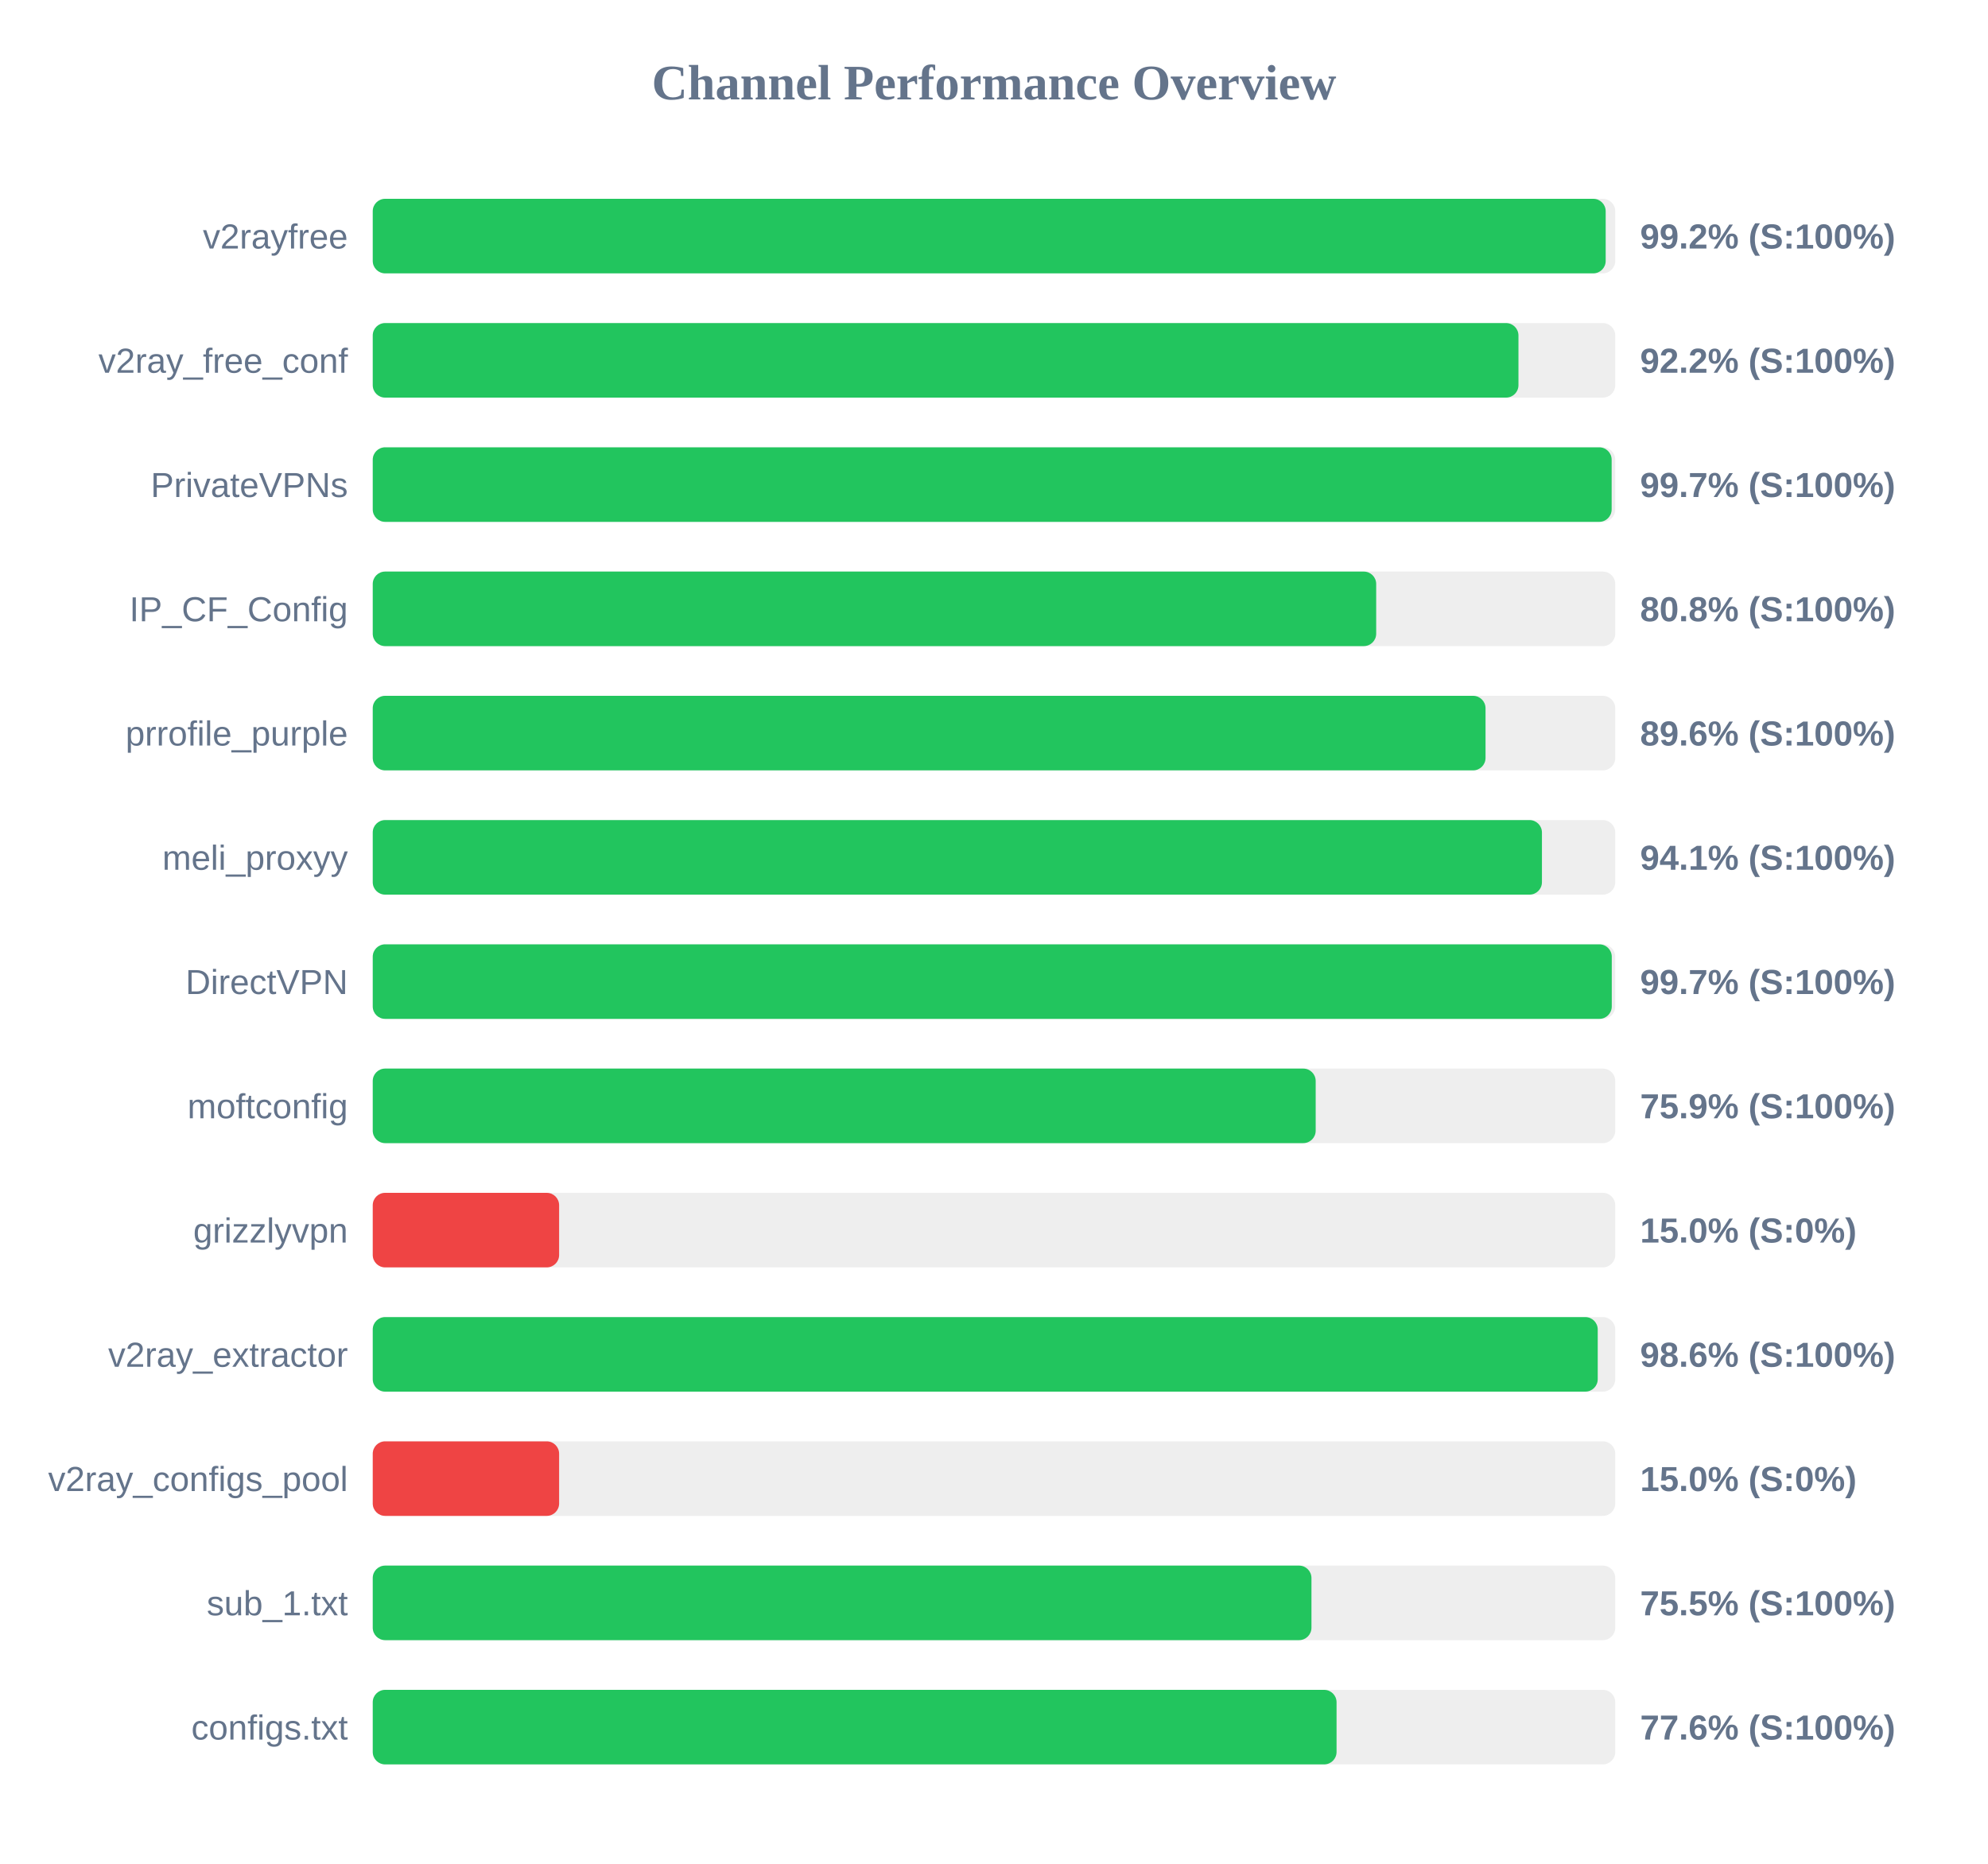
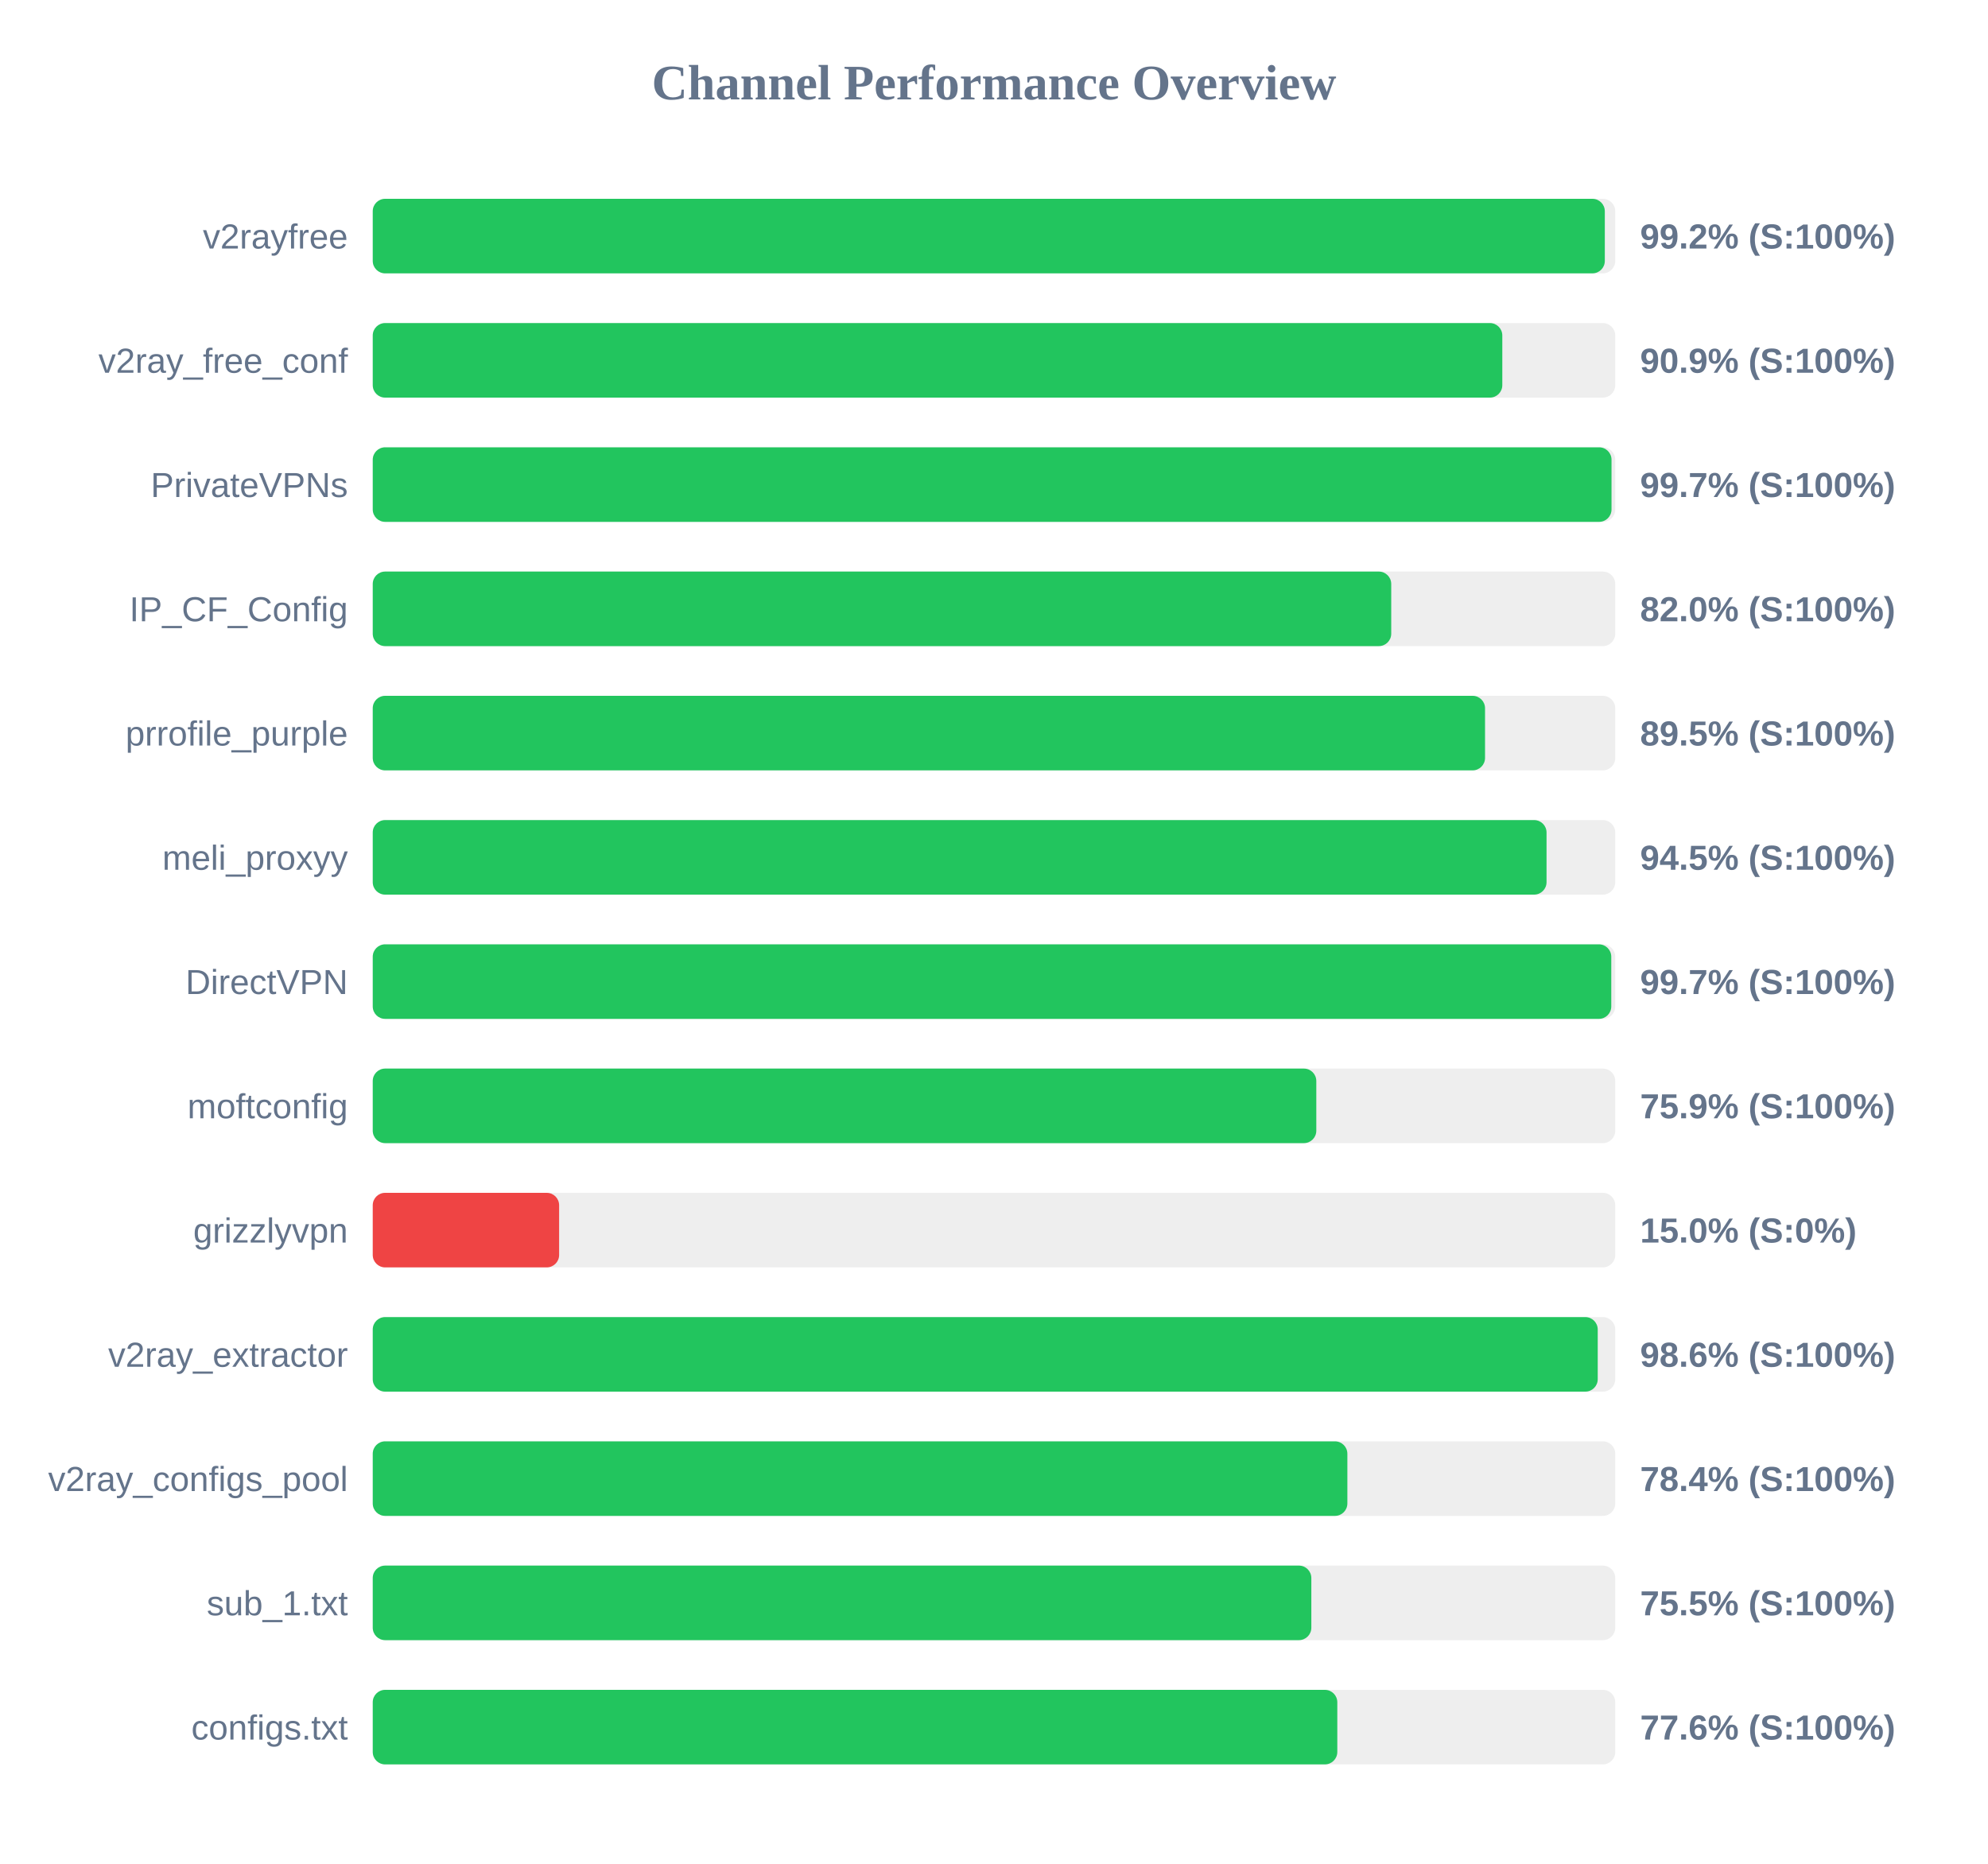
<svg xmlns="http://www.w3.org/2000/svg" width="800" height="750" version="1.1">
  <style>
        .row { font: 14px Arial; fill: #64748b; }
        .score { font: bold 14px Arial; fill: #64748b; }
    </style>
  <text x="400" y="40" text-anchor="middle" font-size="20px" font-weight="bold" fill="#64748b">Channel Performance Overview</text>
  <rect x="150" y="80" width="500" height="30" fill="#eee" rx="5" />
-   <rect x="150" y="80" width="496.15" height="30" fill="#22c55e" rx="5" />
+   <rect x="150" y="80" width="495.8" height="30" fill="#22c55e" rx="5" />
  <text x="140" y="100" text-anchor="end" class="row">v2rayfree</text>
  <text x="660" y="100" text-anchor="start" class="score">99.2% (S:100%)</text>
  <rect x="150" y="130" width="500" height="30" fill="#eee" rx="5" />
-   <rect x="150" y="130" width="461.05" height="30" fill="#22c55e" rx="5" />
+   <rect x="150" y="130" width="454.55" height="30" fill="#22c55e" rx="5" />
  <text x="140" y="150" text-anchor="end" class="row">v2ray_free_conf</text>
-   <text x="660" y="150" text-anchor="start" class="score">92.2% (S:100%)</text>
+   <text x="660" y="150" text-anchor="start" class="score">90.9% (S:100%)</text>
  <rect x="150" y="180" width="500" height="30" fill="#eee" rx="5" />
-   <rect x="150" y="180" width="498.55" height="30" fill="#22c55e" rx="5" />
+   <rect x="150" y="180" width="498.5" height="30" fill="#22c55e" rx="5" />
  <text x="140" y="200" text-anchor="end" class="row">PrivateVPNs</text>
  <text x="660" y="200" text-anchor="start" class="score">99.7% (S:100%)</text>
  <rect x="150" y="230" width="500" height="30" fill="#eee" rx="5" />
-   <rect x="150" y="230" width="403.8" height="30" fill="#22c55e" rx="5" />
+   <rect x="150" y="230" width="409.85" height="30" fill="#22c55e" rx="5" />
  <text x="140" y="250" text-anchor="end" class="row">IP_CF_Config</text>
-   <text x="660" y="250" text-anchor="start" class="score">80.8% (S:100%)</text>
+   <text x="660" y="250" text-anchor="start" class="score">82.0% (S:100%)</text>
  <rect x="150" y="280" width="500" height="30" fill="#eee" rx="5" />
-   <rect x="150" y="280" width="447.8" height="30" fill="#22c55e" rx="5" />
+   <rect x="150" y="280" width="447.6" height="30" fill="#22c55e" rx="5" />
  <text x="140" y="300" text-anchor="end" class="row">prrofile_purple</text>
-   <text x="660" y="300" text-anchor="start" class="score">89.6% (S:100%)</text>
+   <text x="660" y="300" text-anchor="start" class="score">89.5% (S:100%)</text>
  <rect x="150" y="330" width="500" height="30" fill="#eee" rx="5" />
-   <rect x="150" y="330" width="470.5" height="30" fill="#22c55e" rx="5" />
+   <rect x="150" y="330" width="472.35" height="30" fill="#22c55e" rx="5" />
  <text x="140" y="350" text-anchor="end" class="row">meli_proxyy</text>
-   <text x="660" y="350" text-anchor="start" class="score">94.1% (S:100%)</text>
+   <text x="660" y="350" text-anchor="start" class="score">94.5% (S:100%)</text>
  <rect x="150" y="380" width="500" height="30" fill="#eee" rx="5" />
-   <rect x="150" y="380" width="498.6" height="30" fill="#22c55e" rx="5" />
+   <rect x="150" y="380" width="498.4" height="30" fill="#22c55e" rx="5" />
  <text x="140" y="400" text-anchor="end" class="row">DirectVPN</text>
  <text x="660" y="400" text-anchor="start" class="score">99.7% (S:100%)</text>
  <rect x="150" y="430" width="500" height="30" fill="#eee" rx="5" />
-   <rect x="150" y="430" width="379.45" height="30" fill="#22c55e" rx="5" />
+   <rect x="150" y="430" width="379.7" height="30" fill="#22c55e" rx="5" />
  <text x="140" y="450" text-anchor="end" class="row">moftconfig</text>
  <text x="660" y="450" text-anchor="start" class="score">75.9% (S:100%)</text>
  <rect x="150" y="480" width="500" height="30" fill="#eee" rx="5" />
  <rect x="150" y="480" width="75.0" height="30" fill="#ef4444" rx="5" />
  <text x="140" y="500" text-anchor="end" class="row">grizzlyvpn</text>
  <text x="660" y="500" text-anchor="start" class="score">15.0% (S:0%)</text>
  <rect x="150" y="530" width="500" height="30" fill="#eee" rx="5" />
  <rect x="150" y="530" width="492.95" height="30" fill="#22c55e" rx="5" />
  <text x="140" y="550" text-anchor="end" class="row">v2ray_extractor</text>
  <text x="660" y="550" text-anchor="start" class="score">98.6% (S:100%)</text>
  <rect x="150" y="580" width="500" height="30" fill="#eee" rx="5" />
-   <rect x="150" y="580" width="75.0" height="30" fill="#ef4444" rx="5" />
+   <rect x="150" y="580" width="392.2" height="30" fill="#22c55e" rx="5" />
  <text x="140" y="600" text-anchor="end" class="row">v2ray_configs_pool</text>
-   <text x="660" y="600" text-anchor="start" class="score">15.0% (S:0%)</text>
+   <text x="660" y="600" text-anchor="start" class="score">78.4% (S:100%)</text>
  <rect x="150" y="630" width="500" height="30" fill="#eee" rx="5" />
-   <rect x="150" y="630" width="377.75" height="30" fill="#22c55e" rx="5" />
+   <rect x="150" y="630" width="377.7" height="30" fill="#22c55e" rx="5" />
  <text x="140" y="650" text-anchor="end" class="row">sub_1.txt</text>
  <text x="660" y="650" text-anchor="start" class="score">75.5% (S:100%)</text>
  <rect x="150" y="680" width="500" height="30" fill="#eee" rx="5" />
-   <rect x="150" y="680" width="387.85" height="30" fill="#22c55e" rx="5" />
+   <rect x="150" y="680" width="388.15" height="30" fill="#22c55e" rx="5" />
  <text x="140" y="700" text-anchor="end" class="row">configs.txt</text>
  <text x="660" y="700" text-anchor="start" class="score">77.6% (S:100%)</text>
</svg>
